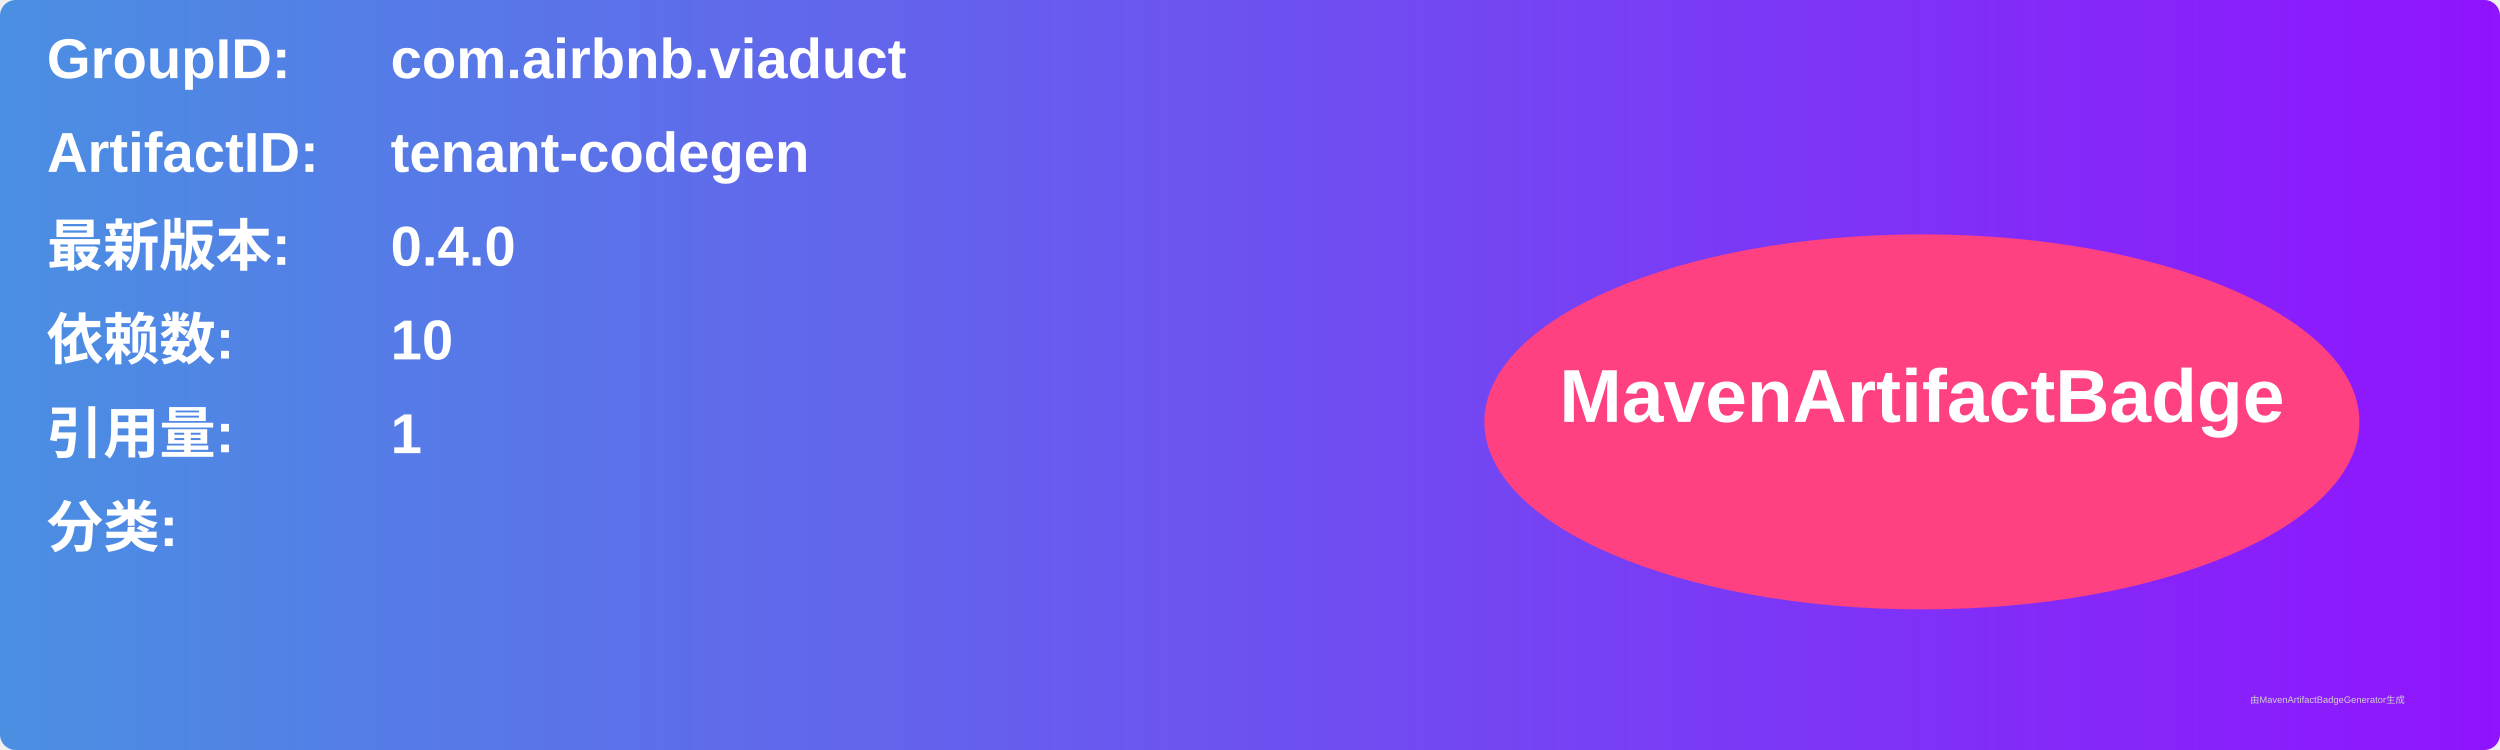
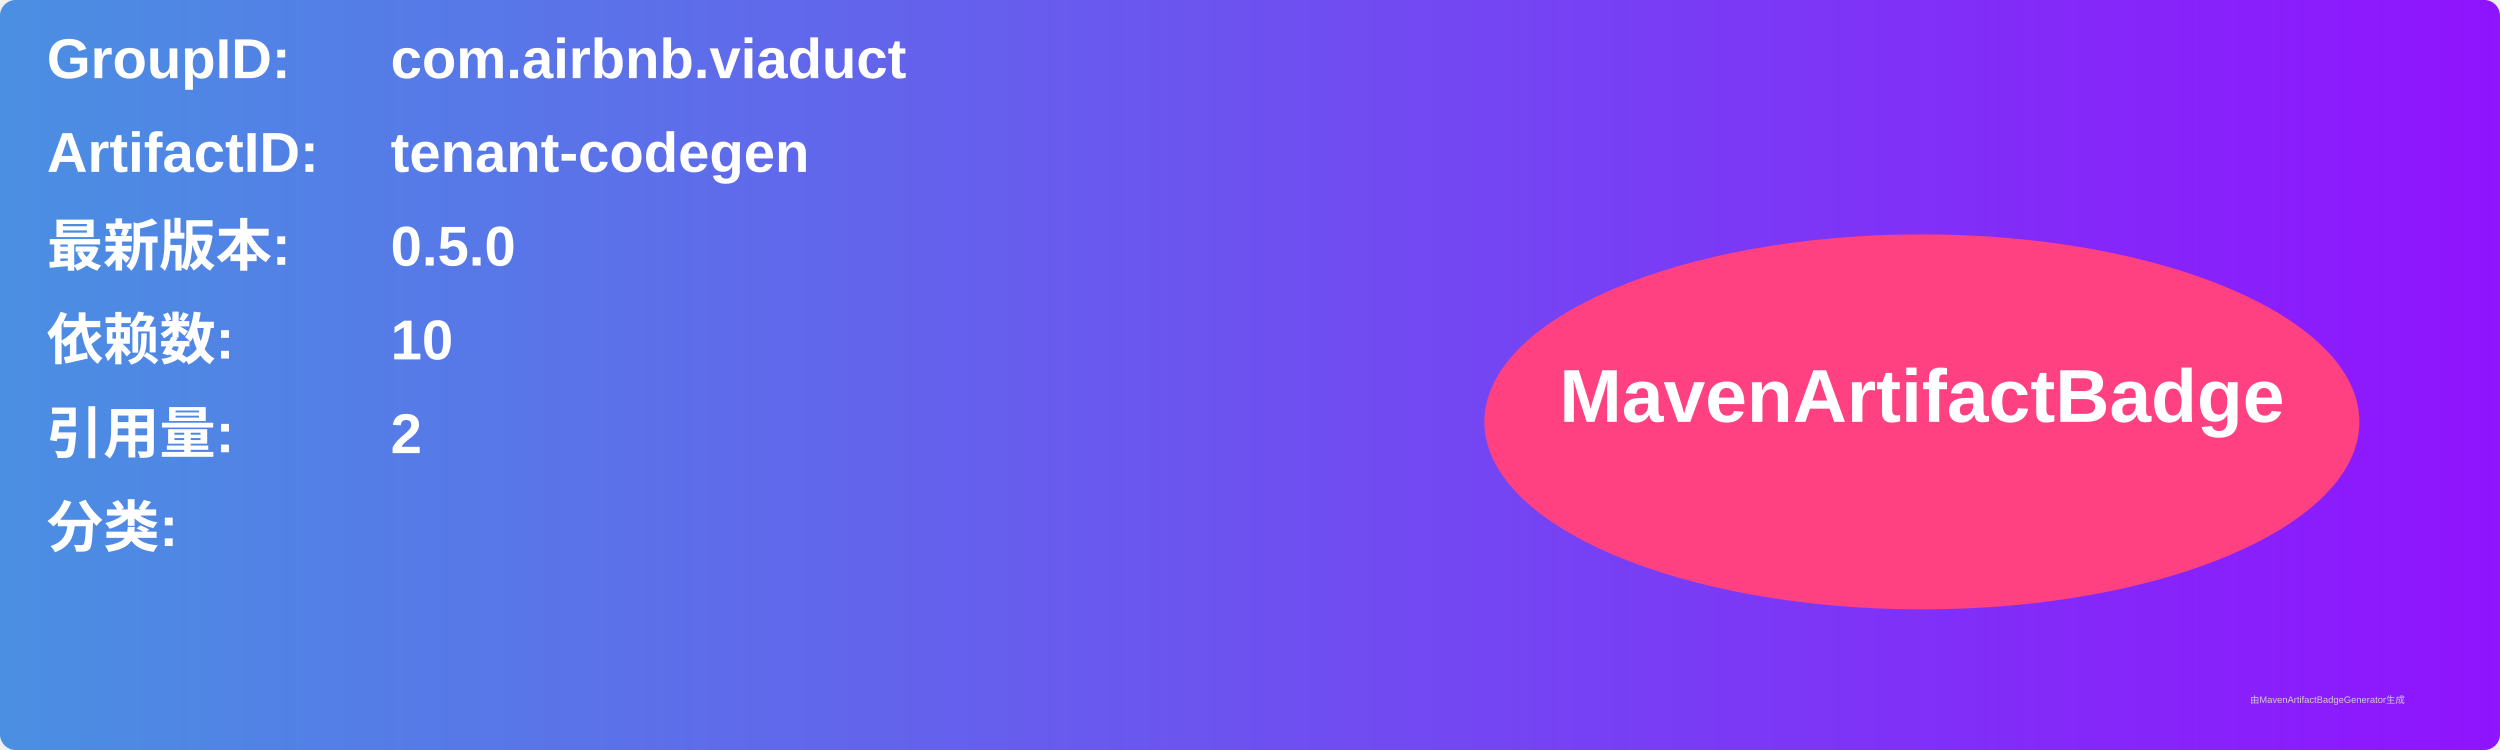
<svg xmlns="http://www.w3.org/2000/svg" width="800" height="240" viewBox="0 0 800 240">
  <linearGradient id="grad" x1="0%" y1="0%" x2="100%" y2="0%">
    <stop offset="0%" stop-color="#4a90e2" />
    <stop offset="100%" stop-color="#9013fe" />
  </linearGradient>
  <rect width="100%" height="100%" rx="5" ry="5" fill="url(#grad)" />
  <g transform="translate(15, 15)">
    <text x="0" y="10" font-family="Arial" font-size="18" fill="white" font-weight="bold" width="260">GroupID:</text>
    <text x="110" y="10" font-family="Arial" font-size="18" fill="white" font-weight="bold" width="460">com.airbnb.viaduct</text>
    <text x="0" y="40" font-family="Arial" font-size="18" fill="white" font-weight="bold" width="260">ArtifactID:</text>
    <text x="110" y="40" font-family="Arial" font-size="18" fill="white" font-weight="bold" width="460">tenant-codegen</text>
    <text x="0" y="70" font-family="Arial" font-size="18" fill="white" font-weight="bold">最新版本:</text>
    <text x="110" y="70" font-family="Arial" font-size="18" fill="white" font-weight="bold">
-       <tspan font-weight="bold">0.4.0</tspan>
+       <tspan font-weight="bold">0.5.0</tspan>
    </text>
    <text x="0" y="100" font-family="Arial" font-size="18" fill="white" font-weight="bold">依赖数: </text>
    <text x="110" y="100" font-family="Arial" font-size="18" fill="white">
      <tspan font-weight="bold">10</tspan>
    </text>
    <text x="0" y="130" font-family="Arial" font-size="18" fill="white" font-weight="bold">引用量: </text>
    <text x="110" y="130" font-family="Arial" font-size="18" fill="white">
-       <tspan font-weight="bold">1</tspan>
+       <tspan font-weight="bold">2</tspan>
    </text>
    <text x="0" y="160" font-family="Arial" font-size="18" fill="white" font-weight="bold">分类:</text>
    <text x="10" y="190" font-family="Arial" font-size="10" fill="white">
      <tspan font-weight="bold" />
    </text>
    <ellipse cx="600" cy="120" rx="140" ry="60" fill="#ff4081" />
    <text x="600" y="120" text-anchor="middle" font-family="Arial" font-size="24" fill="white" font-weight="bold">MavenArtifactBadge</text>
  </g>
  <text x="720" y="225" font-family="Arial" font-size="3" fill="#d0d0d0">由MavenArtifactBadgeGenerator生成</text>
</svg>
